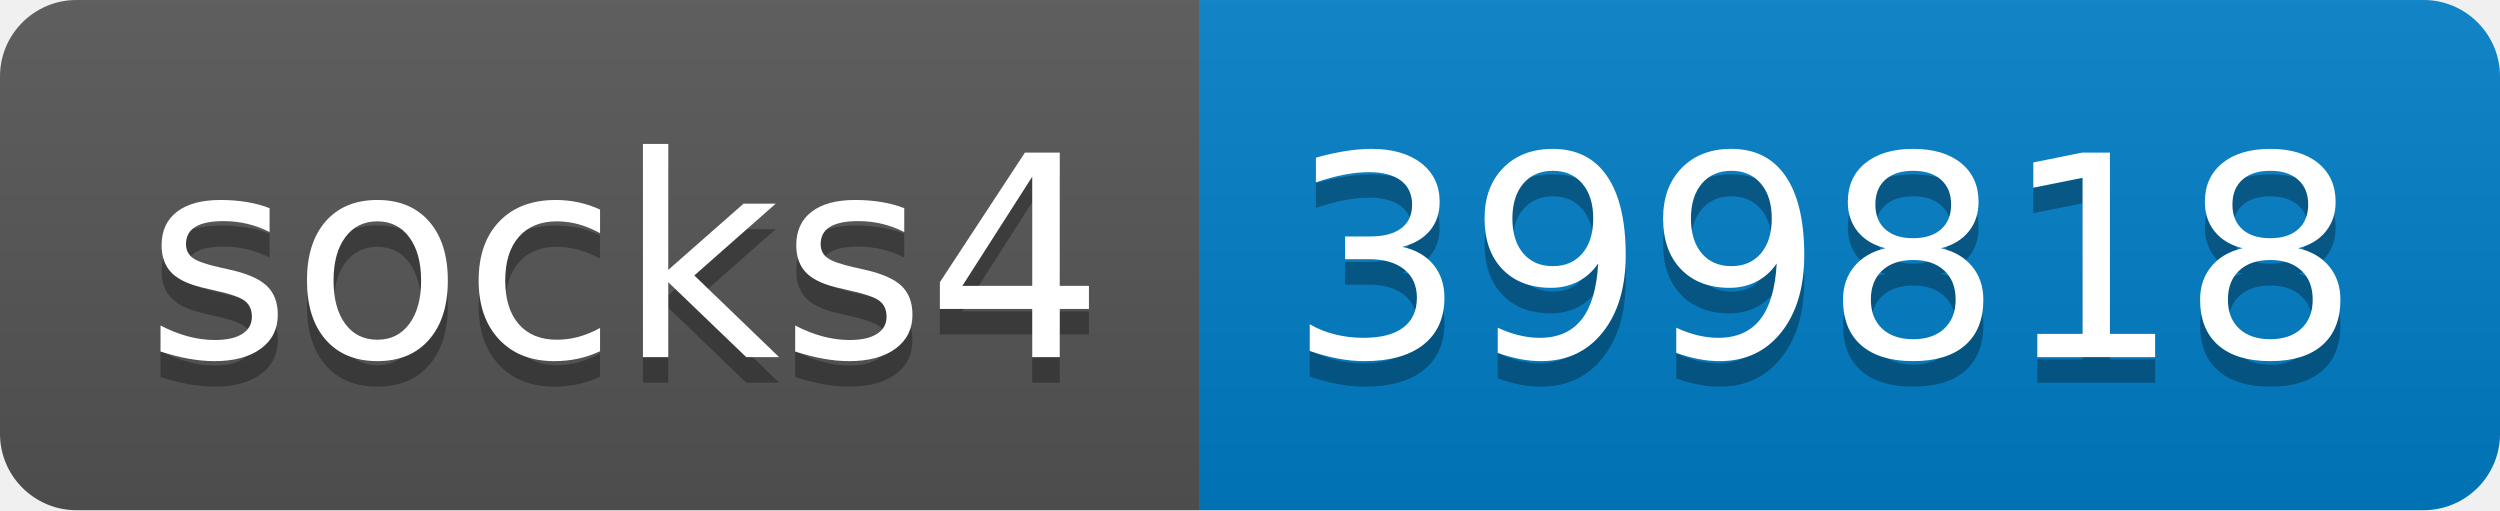
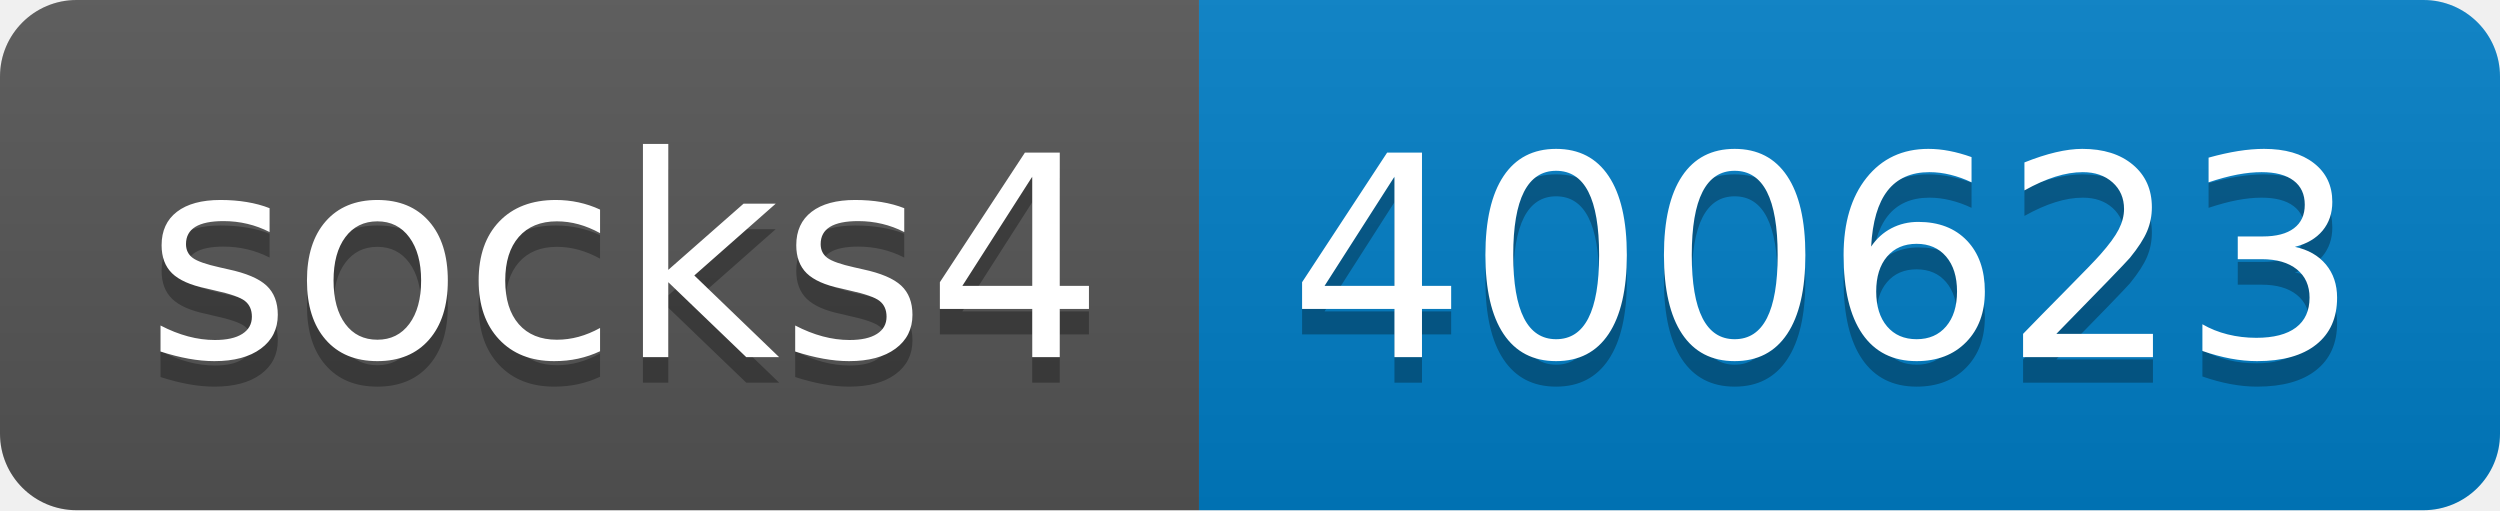
- <svg xmlns="http://www.w3.org/2000/svg" width="98" height="20" role="img" aria-label="socks4: 399818">
+ <svg xmlns="http://www.w3.org/2000/svg" width="98" height="20" role="img" aria-label="socks4: 400623">
  <linearGradient id="s" x2="0" y2="100%">
    <stop offset="0" stop-color="#bbb" stop-opacity=".1" />
    <stop offset="1" stop-opacity=".1" />
  </linearGradient>
  <clipPath id="r">
    <rect width="98" height="20" rx="3" fill="#fff" />
  </clipPath>
  <g clip-path="url(#r)">
    <rect width="47" height="20" fill="#555" />
    <rect x="47" width="51" height="20" fill="#007ec6" />
    <rect width="98" height="20" fill="url(#s)" />
  </g>
  <g fill="#fff" text-anchor="middle" font-family="Verdana,Geneva,DejaVu Sans,sans-serif" text-rendering="geometricPrecision" font-size="110">
    <text aria-hidden="true" x="245" y="150" fill="#010101" fill-opacity=".3" transform="scale(.1)" textLength="370">socks4</text>
    <text x="245" y="140" transform="scale(.1)" fill="#fff" textLength="370">socks4</text>
-     <text aria-hidden="true" x="715" y="150" fill="#010101" fill-opacity=".3" transform="scale(.1)" textLength="410">399818</text>
-     <text x="715" y="140" transform="scale(.1)" fill="#fff" textLength="410">399818</text>
+     <text aria-hidden="true" x="715" y="150" fill="#010101" fill-opacity=".3" transform="scale(.1)" textLength="410">400623</text>
+     <text x="715" y="140" transform="scale(.1)" fill="#fff" textLength="410">400623</text>
  </g>
</svg>
